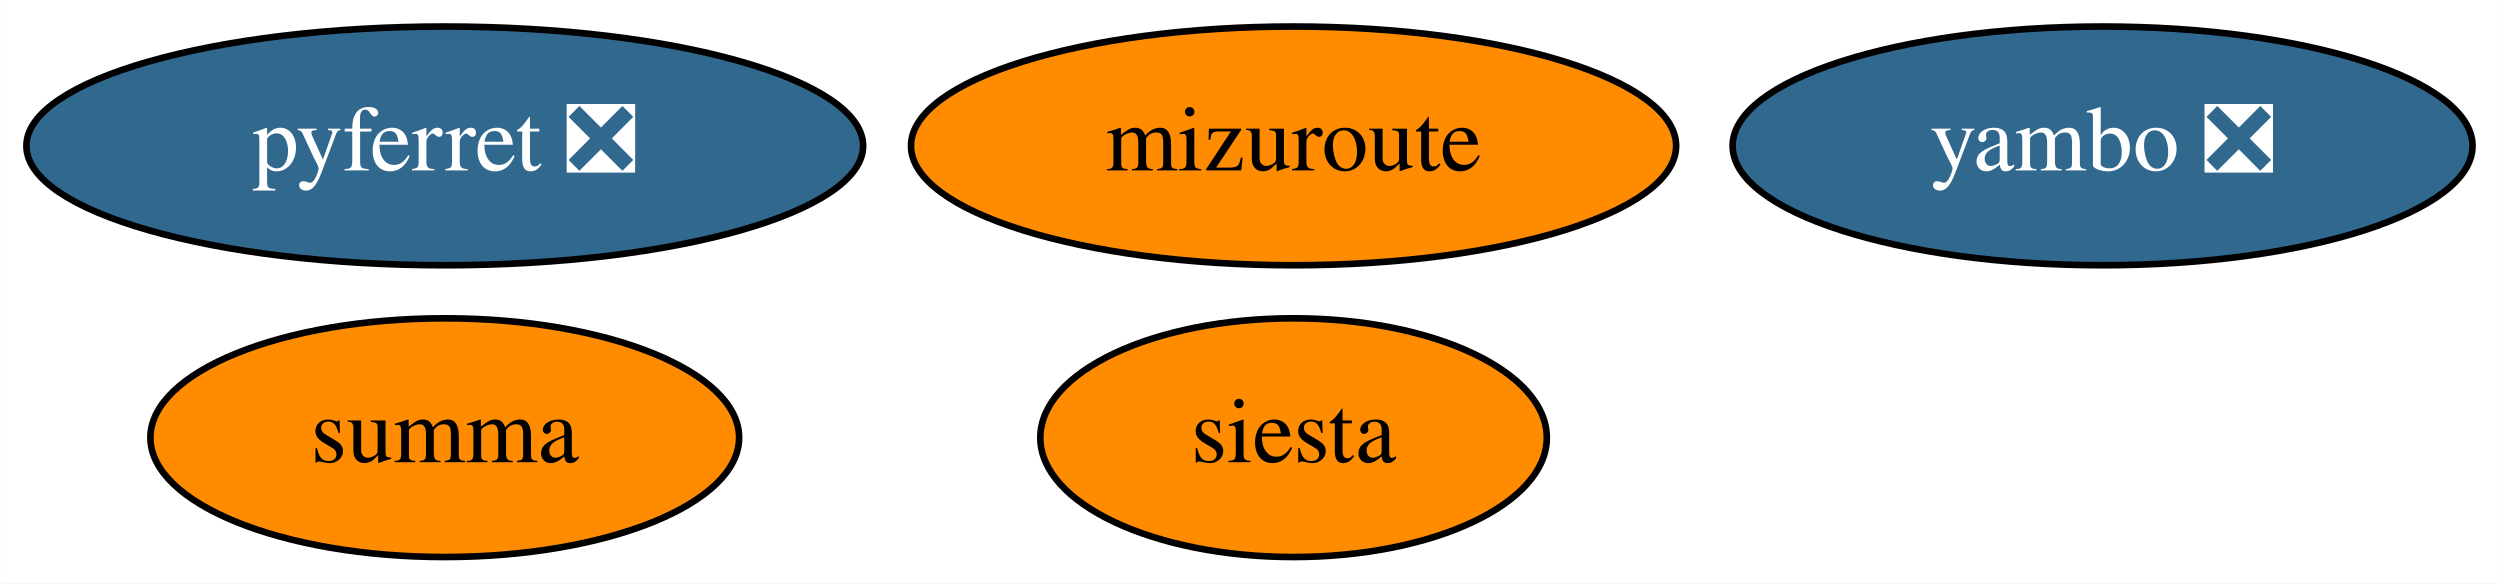
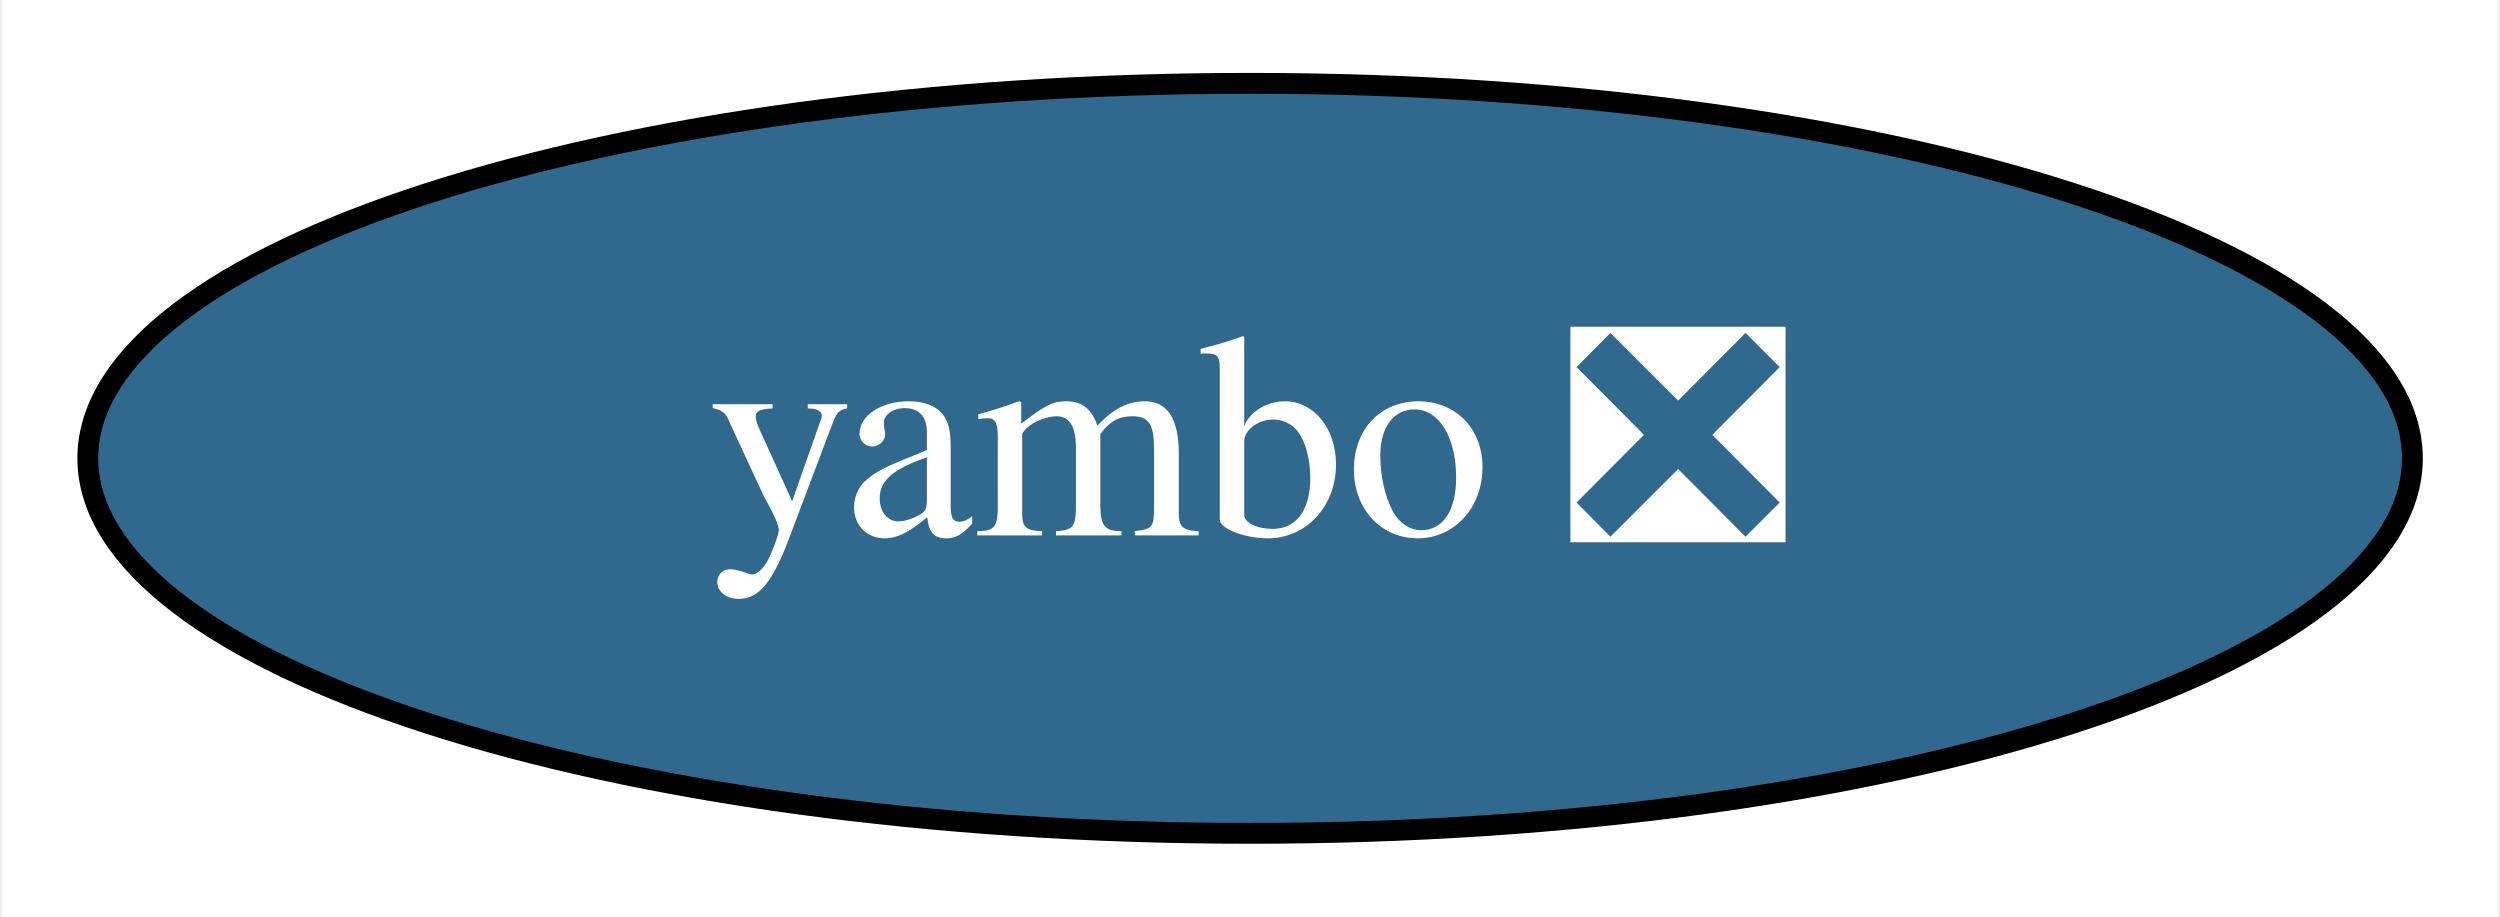
- <svg xmlns="http://www.w3.org/2000/svg" xmlns:xlink="http://www.w3.org/1999/xlink" width="377pt" height="88pt" viewBox="0.00 0.00 376.94 88.00">
-   <g id="graph0" class="graph" transform="scale(1 1) rotate(0) translate(4 84)">
-     <polygon fill="white" stroke="none" points="-4,4 -4,-84 372.94,-84 372.94,4 -4,4" />
+ <svg xmlns="http://www.w3.org/2000/svg" xmlns:xlink="http://www.w3.org/1999/xlink" width="120pt" height="44pt" viewBox="0.00 0.00 119.79 44.00">
+   <g id="graph0" class="graph" transform="scale(1 1) rotate(0) translate(4 40)">
+     <polygon fill="white" stroke="none" points="-4,4 -4,-40 115.79,-40 115.79,4 -4,4" />
    <g id="node1" class="node">
      <g id="a_node1">
-         <a xlink:href="https://github.com/conda-forge/pyferret-feedstock/pull/99" xlink:title="pyferret ❎">
-           <ellipse fill="#31688e" stroke="black" cx="63.04" cy="-62" rx="63.09" ry="18" />
-           <text text-anchor="middle" x="63.04" y="-58.3" font-family="Times,serif" font-size="14.00" fill="white">pyferret ❎</text>
-         </a>
-       </g>
-     </g>
-     <g id="node2" class="node">
-       <g id="a_node2">
-         <a xlink:href="https://github.com/conda-forge/siesta-feedstock" xlink:title="siesta">
-           <ellipse fill="#ff8c00" stroke="black" cx="191.04" cy="-18" rx="38.19" ry="18" />
-           <text text-anchor="middle" x="191.04" y="-14.3" font-family="Times,serif" font-size="14.00">siesta</text>
-         </a>
-       </g>
-     </g>
-     <g id="node3" class="node">
-       <g id="a_node3">
-         <a xlink:href="https://github.com/conda-forge/summa-feedstock" xlink:title="summa">
-           <ellipse fill="#ff8c00" stroke="black" cx="63.04" cy="-18" rx="44.39" ry="18" />
-           <text text-anchor="middle" x="63.04" y="-14.3" font-family="Times,serif" font-size="14.00">summa</text>
-         </a>
-       </g>
-     </g>
-     <g id="node4" class="node">
-       <g id="a_node4">
-         <a xlink:href="https://github.com/conda-forge/mizuroute-feedstock" xlink:title="mizuroute">
-           <ellipse fill="#ff8c00" stroke="black" cx="191.04" cy="-62" rx="57.69" ry="18" />
-           <text text-anchor="middle" x="191.04" y="-58.3" font-family="Times,serif" font-size="14.00">mizuroute</text>
-         </a>
-       </g>
-     </g>
-     <g id="node5" class="node">
-       <g id="a_node5">
        <a xlink:href="https://github.com/conda-forge/yambo-feedstock/pull/11" xlink:title="yambo ❎">
-           <ellipse fill="#31688e" stroke="black" cx="313.04" cy="-62" rx="55.79" ry="18" />
-           <text text-anchor="middle" x="313.04" y="-58.3" font-family="Times,serif" font-size="14.00" fill="white">yambo ❎</text>
+           <ellipse fill="#31688e" stroke="black" cx="55.9" cy="-18" rx="55.79" ry="18" />
+           <text text-anchor="middle" x="55.9" y="-14.3" font-family="Times,serif" font-size="14.00" fill="white">yambo ❎</text>
        </a>
      </g>
    </g>
  </g>
</svg>
